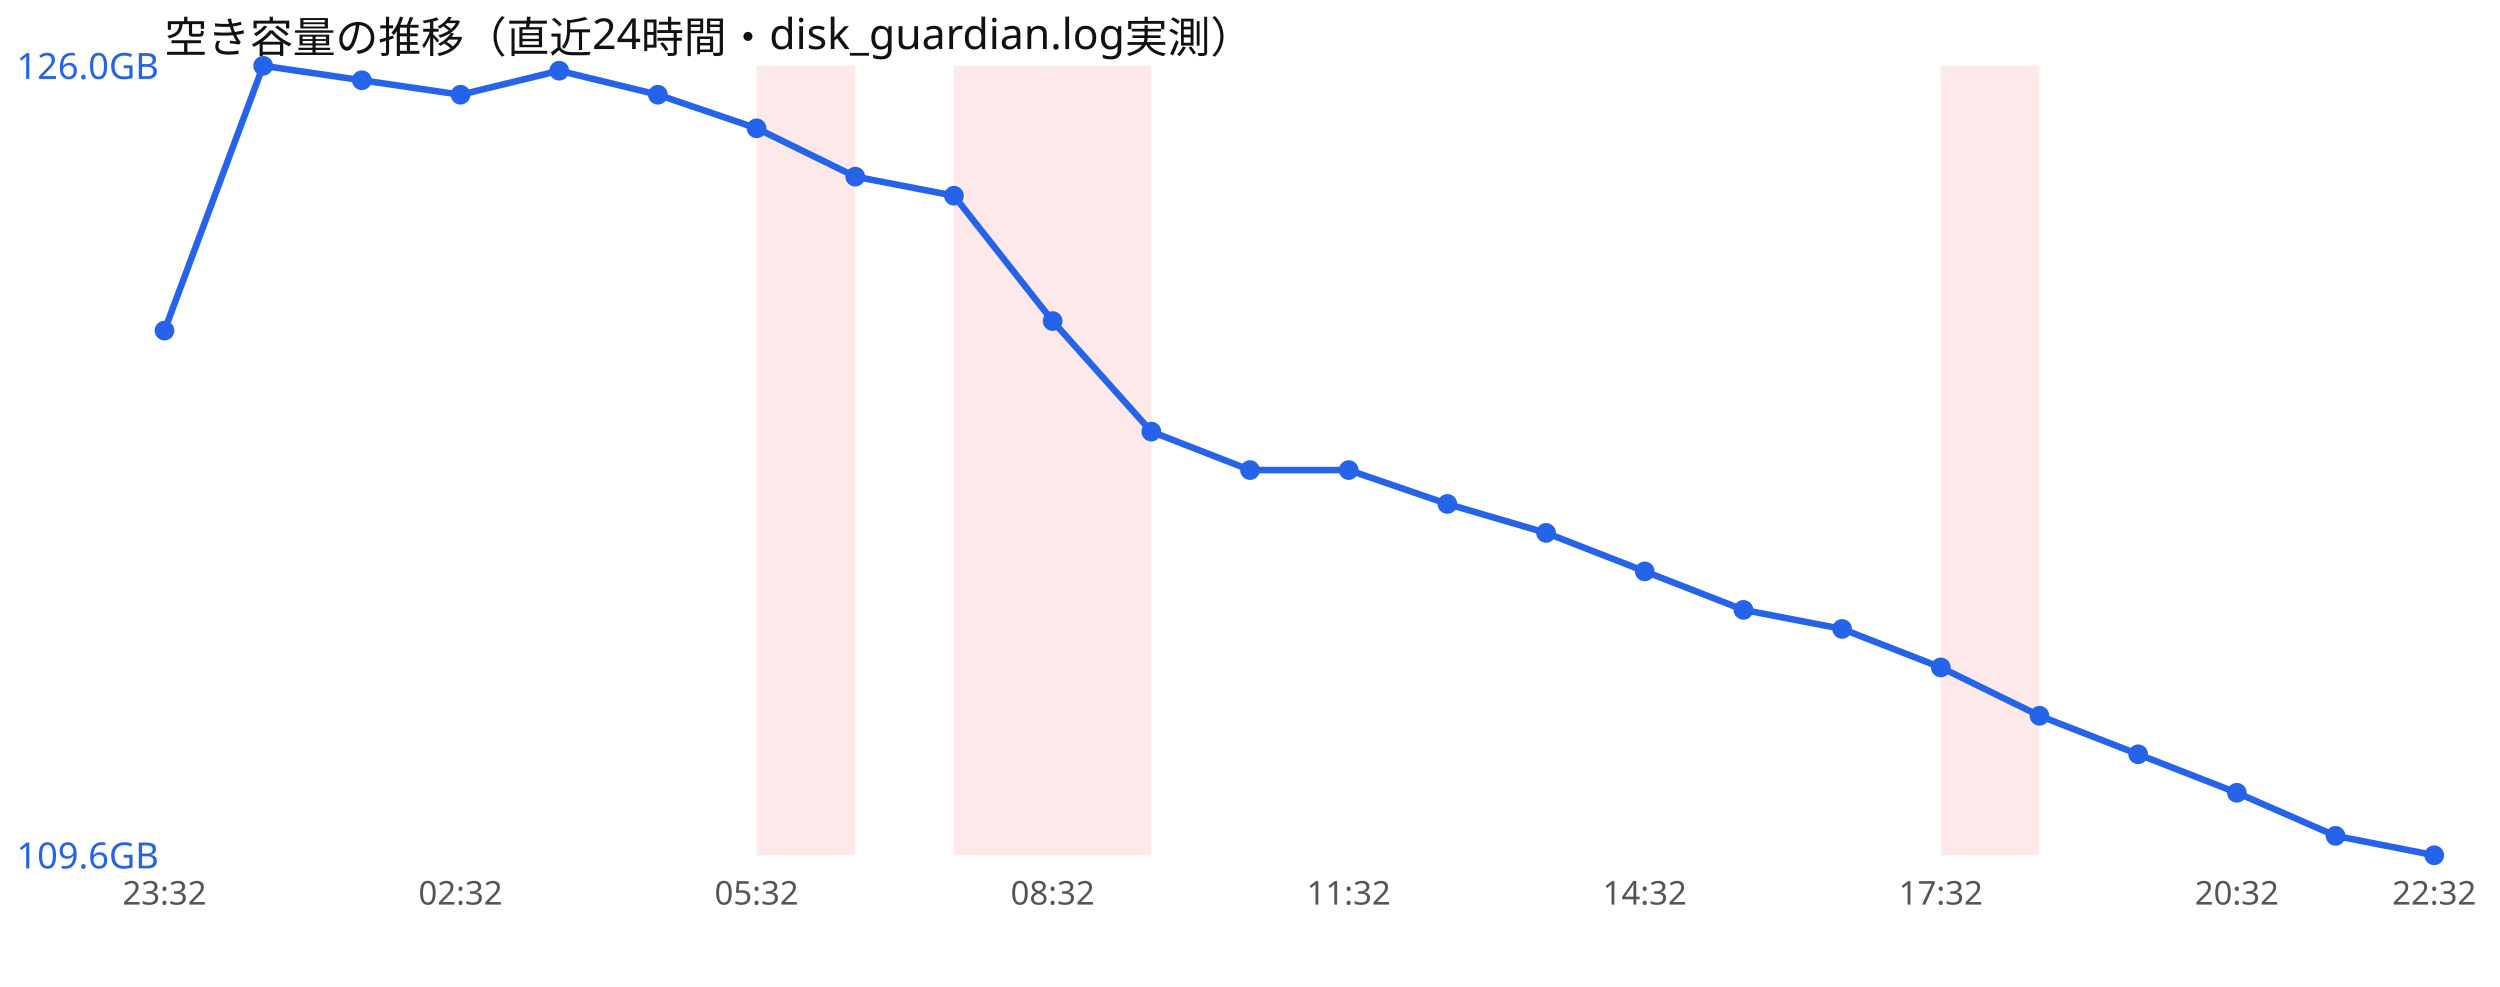
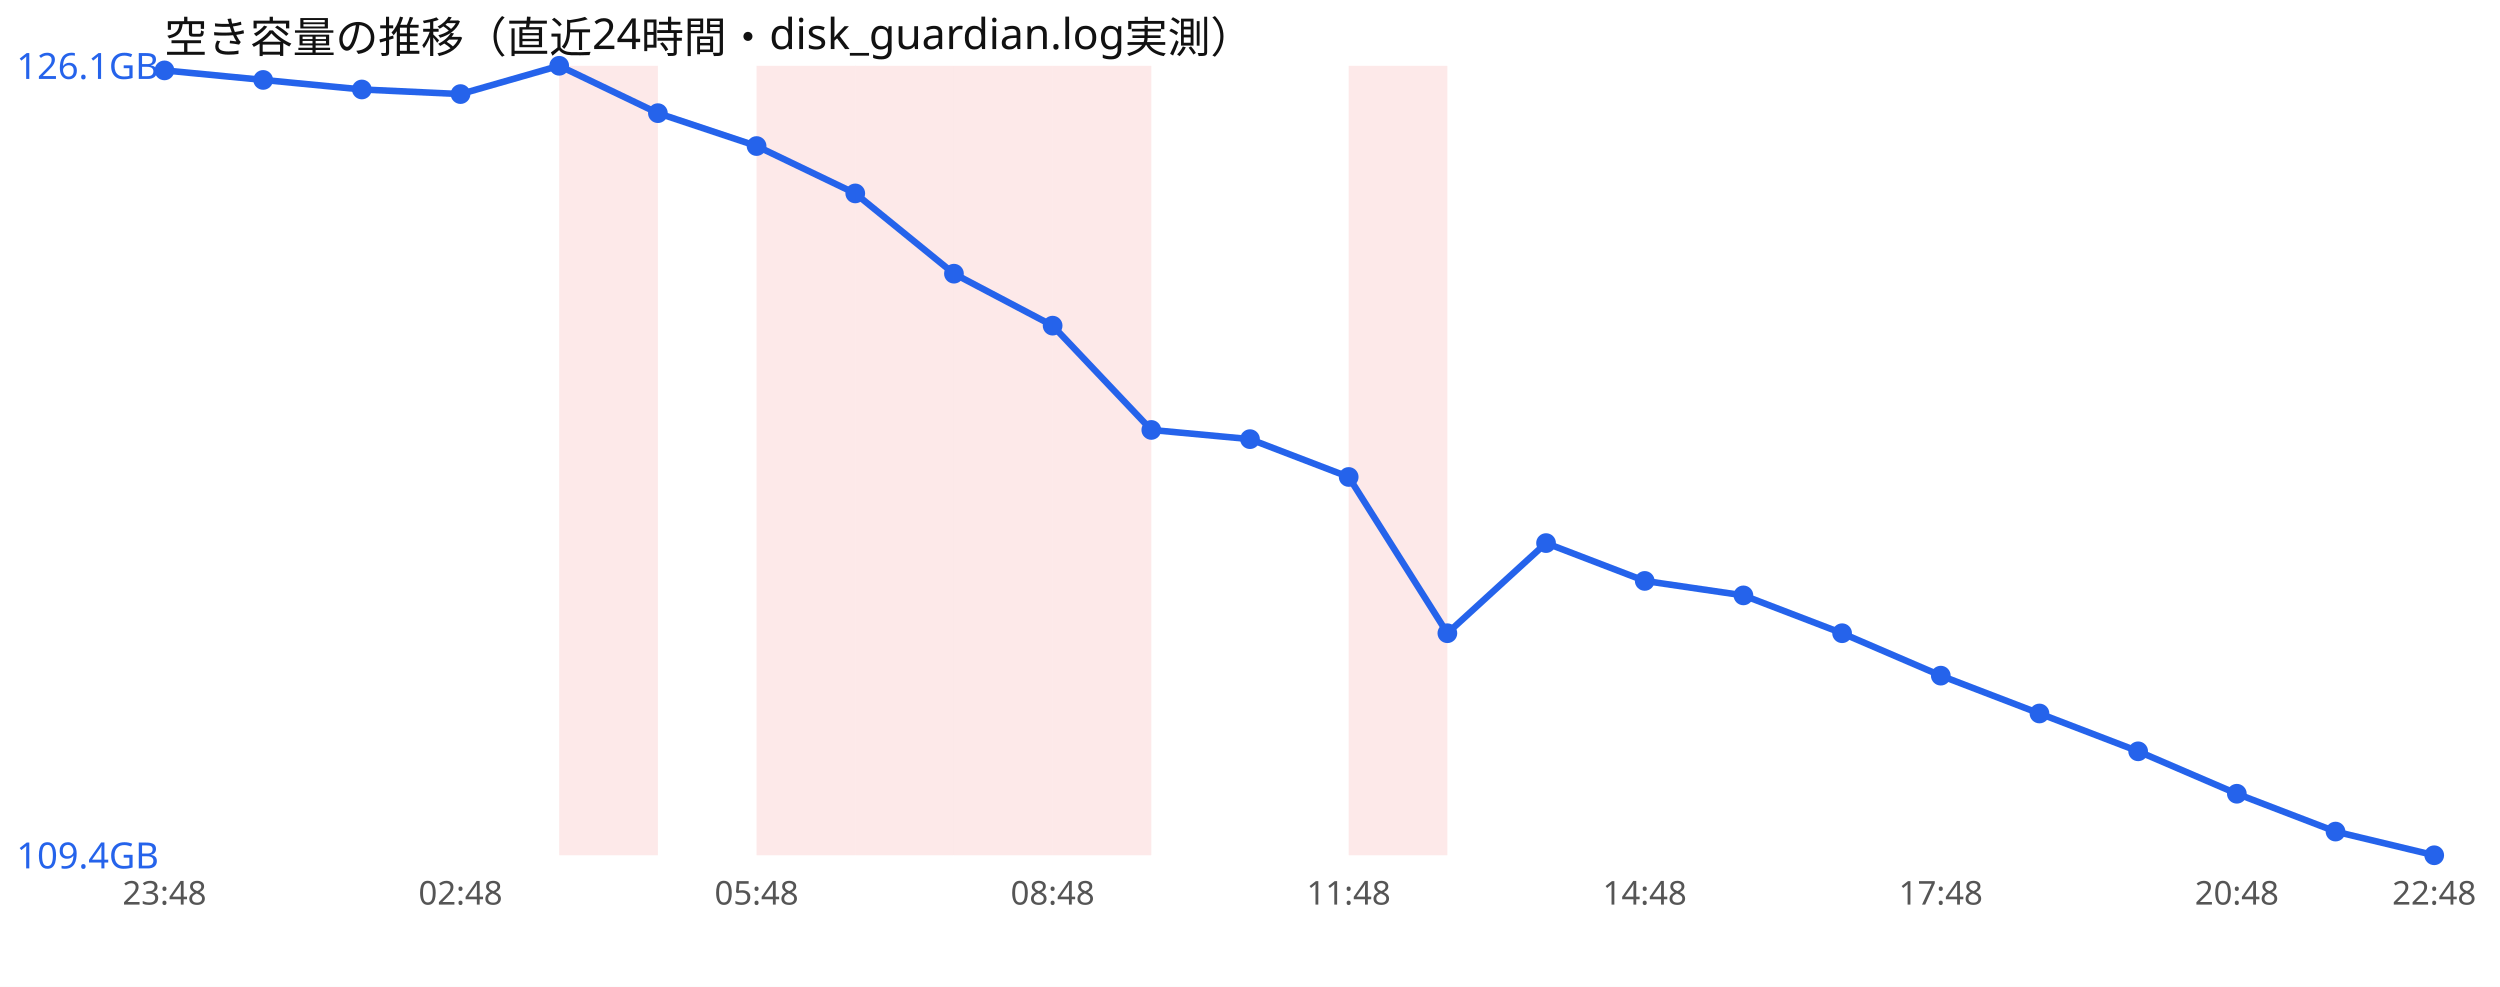
<svg xmlns="http://www.w3.org/2000/svg" width="760" height="300" viewBox="0 0 760 300" font-family="sans-serif">
  <rect width="760" height="300" fill="#ffffff" />
  <text x="50" y="16" font-size="13" fill="#111">空き容量の推移（直近24時間・disk_guardian.log実測）</text>
+   <rect x="170.0" y="20" width="30.0" height="240" fill="#ef4444" opacity="0.12" />
  <rect x="230.0" y="20" width="30.0" height="240" fill="#ef4444" opacity="0.12" />
+   <rect x="260.0" y="20" width="30.0" height="240" fill="#ef4444" opacity="0.12" />
  <rect x="290.0" y="20" width="30.0" height="240" fill="#ef4444" opacity="0.12" />
  <rect x="320.0" y="20" width="30.0" height="240" fill="#ef4444" opacity="0.12" />
-   <rect x="590.0" y="20" width="30.0" height="240" fill="#ef4444" opacity="0.12" />
-   <polyline points="50.0,100.5 80.0,20.0 110.0,24.4 140.0,28.8 170.0,21.5 200.0,28.8 230.0,39.0 260.0,53.7 290.0,59.5 320.0,97.6 350.0,131.2 380.0,142.9 410.0,142.9 440.0,153.2 470.0,162.0 500.0,173.7 530.0,185.4 560.0,191.2 590.0,202.9 620.0,217.6 650.0,229.3 680.0,241.0 710.0,254.1 740.0,260.0" fill="none" stroke="#2563eb" stroke-width="2" />
-   <circle cx="50.0" cy="100.5" r="3" fill="#2563eb" />
-   <circle cx="80.0" cy="20.0" r="3" fill="#2563eb" />
-   <circle cx="110.0" cy="24.4" r="3" fill="#2563eb" />
-   <circle cx="140.0" cy="28.8" r="3" fill="#2563eb" />
-   <circle cx="170.0" cy="21.5" r="3" fill="#2563eb" />
-   <circle cx="200.0" cy="28.8" r="3" fill="#2563eb" />
-   <circle cx="230.0" cy="39.0" r="3" fill="#2563eb" />
-   <circle cx="260.0" cy="53.7" r="3" fill="#2563eb" />
-   <circle cx="290.0" cy="59.5" r="3" fill="#2563eb" />
-   <circle cx="320.0" cy="97.6" r="3" fill="#2563eb" />
-   <circle cx="350.0" cy="131.2" r="3" fill="#2563eb" />
-   <circle cx="380.0" cy="142.9" r="3" fill="#2563eb" />
-   <circle cx="410.0" cy="142.9" r="3" fill="#2563eb" />
-   <circle cx="440.0" cy="153.2" r="3" fill="#2563eb" />
-   <circle cx="470.0" cy="162.0" r="3" fill="#2563eb" />
-   <circle cx="500.0" cy="173.7" r="3" fill="#2563eb" />
-   <circle cx="530.0" cy="185.4" r="3" fill="#2563eb" />
-   <circle cx="560.0" cy="191.2" r="3" fill="#2563eb" />
-   <circle cx="590.0" cy="202.9" r="3" fill="#2563eb" />
-   <circle cx="620.0" cy="217.6" r="3" fill="#2563eb" />
-   <circle cx="650.0" cy="229.3" r="3" fill="#2563eb" />
-   <circle cx="680.0" cy="241.0" r="3" fill="#2563eb" />
-   <circle cx="710.0" cy="254.1" r="3" fill="#2563eb" />
+   <rect x="410.0" y="20" width="30.0" height="240" fill="#ef4444" opacity="0.12" />
+   <polyline points="50.0,21.4 80.0,24.3 110.0,27.2 140.0,28.6 170.0,20.0 200.0,34.4 230.0,44.4 260.0,58.8 290.0,83.2 320.0,99.0 350.0,130.7 380.0,133.5 410.0,145.0 440.0,192.5 470.0,165.1 500.0,176.6 530.0,181.0 560.0,192.5 590.0,205.4 620.0,216.9 650.0,228.4 680.0,241.3 710.0,252.8 740.0,260.0" fill="none" stroke="#2563eb" stroke-width="2" />
+   <circle cx="50.0" cy="21.4" r="3" fill="#2563eb" />
+   <circle cx="80.0" cy="24.3" r="3" fill="#2563eb" />
+   <circle cx="110.0" cy="27.2" r="3" fill="#2563eb" />
+   <circle cx="140.0" cy="28.6" r="3" fill="#2563eb" />
+   <circle cx="170.0" cy="20.0" r="3" fill="#2563eb" />
+   <circle cx="200.0" cy="34.4" r="3" fill="#2563eb" />
+   <circle cx="230.0" cy="44.4" r="3" fill="#2563eb" />
+   <circle cx="260.0" cy="58.8" r="3" fill="#2563eb" />
+   <circle cx="290.0" cy="83.2" r="3" fill="#2563eb" />
+   <circle cx="320.0" cy="99.0" r="3" fill="#2563eb" />
+   <circle cx="350.0" cy="130.7" r="3" fill="#2563eb" />
+   <circle cx="380.0" cy="133.5" r="3" fill="#2563eb" />
+   <circle cx="410.0" cy="145.0" r="3" fill="#2563eb" />
+   <circle cx="440.0" cy="192.5" r="3" fill="#2563eb" />
+   <circle cx="470.0" cy="165.1" r="3" fill="#2563eb" />
+   <circle cx="500.0" cy="176.6" r="3" fill="#2563eb" />
+   <circle cx="530.0" cy="181.0" r="3" fill="#2563eb" />
+   <circle cx="560.0" cy="192.5" r="3" fill="#2563eb" />
+   <circle cx="590.0" cy="205.4" r="3" fill="#2563eb" />
+   <circle cx="620.0" cy="216.9" r="3" fill="#2563eb" />
+   <circle cx="650.0" cy="228.4" r="3" fill="#2563eb" />
+   <circle cx="680.0" cy="241.3" r="3" fill="#2563eb" />
+   <circle cx="710.0" cy="252.8" r="3" fill="#2563eb" />
  <circle cx="740.0" cy="260.0" r="3" fill="#2563eb" />
-   <text x="5" y="24.0" font-size="11" fill="#2563eb">126.0GB</text>
-   <text x="5" y="264.0" font-size="11" fill="#2563eb">109.6GB</text>
-   <text x="50.0" y="275" font-size="10" fill="#555" text-anchor="middle">23:32</text>
-   <text x="140.0" y="275" font-size="10" fill="#555" text-anchor="middle">02:32</text>
-   <text x="230.0" y="275" font-size="10" fill="#555" text-anchor="middle">05:32</text>
-   <text x="320.0" y="275" font-size="10" fill="#555" text-anchor="middle">08:32</text>
-   <text x="410.0" y="275" font-size="10" fill="#555" text-anchor="middle">11:32</text>
-   <text x="500.0" y="275" font-size="10" fill="#555" text-anchor="middle">14:32</text>
-   <text x="590.0" y="275" font-size="10" fill="#555" text-anchor="middle">17:32</text>
-   <text x="680.0" y="275" font-size="10" fill="#555" text-anchor="middle">20:32</text>
-   <text x="740.0" y="275" font-size="10" fill="#555" text-anchor="middle">22:32</text>
+   <text x="5" y="24.0" font-size="11" fill="#2563eb">126.1GB</text>
+   <text x="5" y="264.0" font-size="11" fill="#2563eb">109.4GB</text>
+   <text x="50.0" y="275" font-size="10" fill="#555" text-anchor="middle">23:48</text>
+   <text x="140.0" y="275" font-size="10" fill="#555" text-anchor="middle">02:48</text>
+   <text x="230.0" y="275" font-size="10" fill="#555" text-anchor="middle">05:48</text>
+   <text x="320.0" y="275" font-size="10" fill="#555" text-anchor="middle">08:48</text>
+   <text x="410.0" y="275" font-size="10" fill="#555" text-anchor="middle">11:48</text>
+   <text x="500.0" y="275" font-size="10" fill="#555" text-anchor="middle">14:48</text>
+   <text x="590.0" y="275" font-size="10" fill="#555" text-anchor="middle">17:48</text>
+   <text x="680.0" y="275" font-size="10" fill="#555" text-anchor="middle">20:48</text>
+   <text x="740.0" y="275" font-size="10" fill="#555" text-anchor="middle">22:48</text>
</svg>
